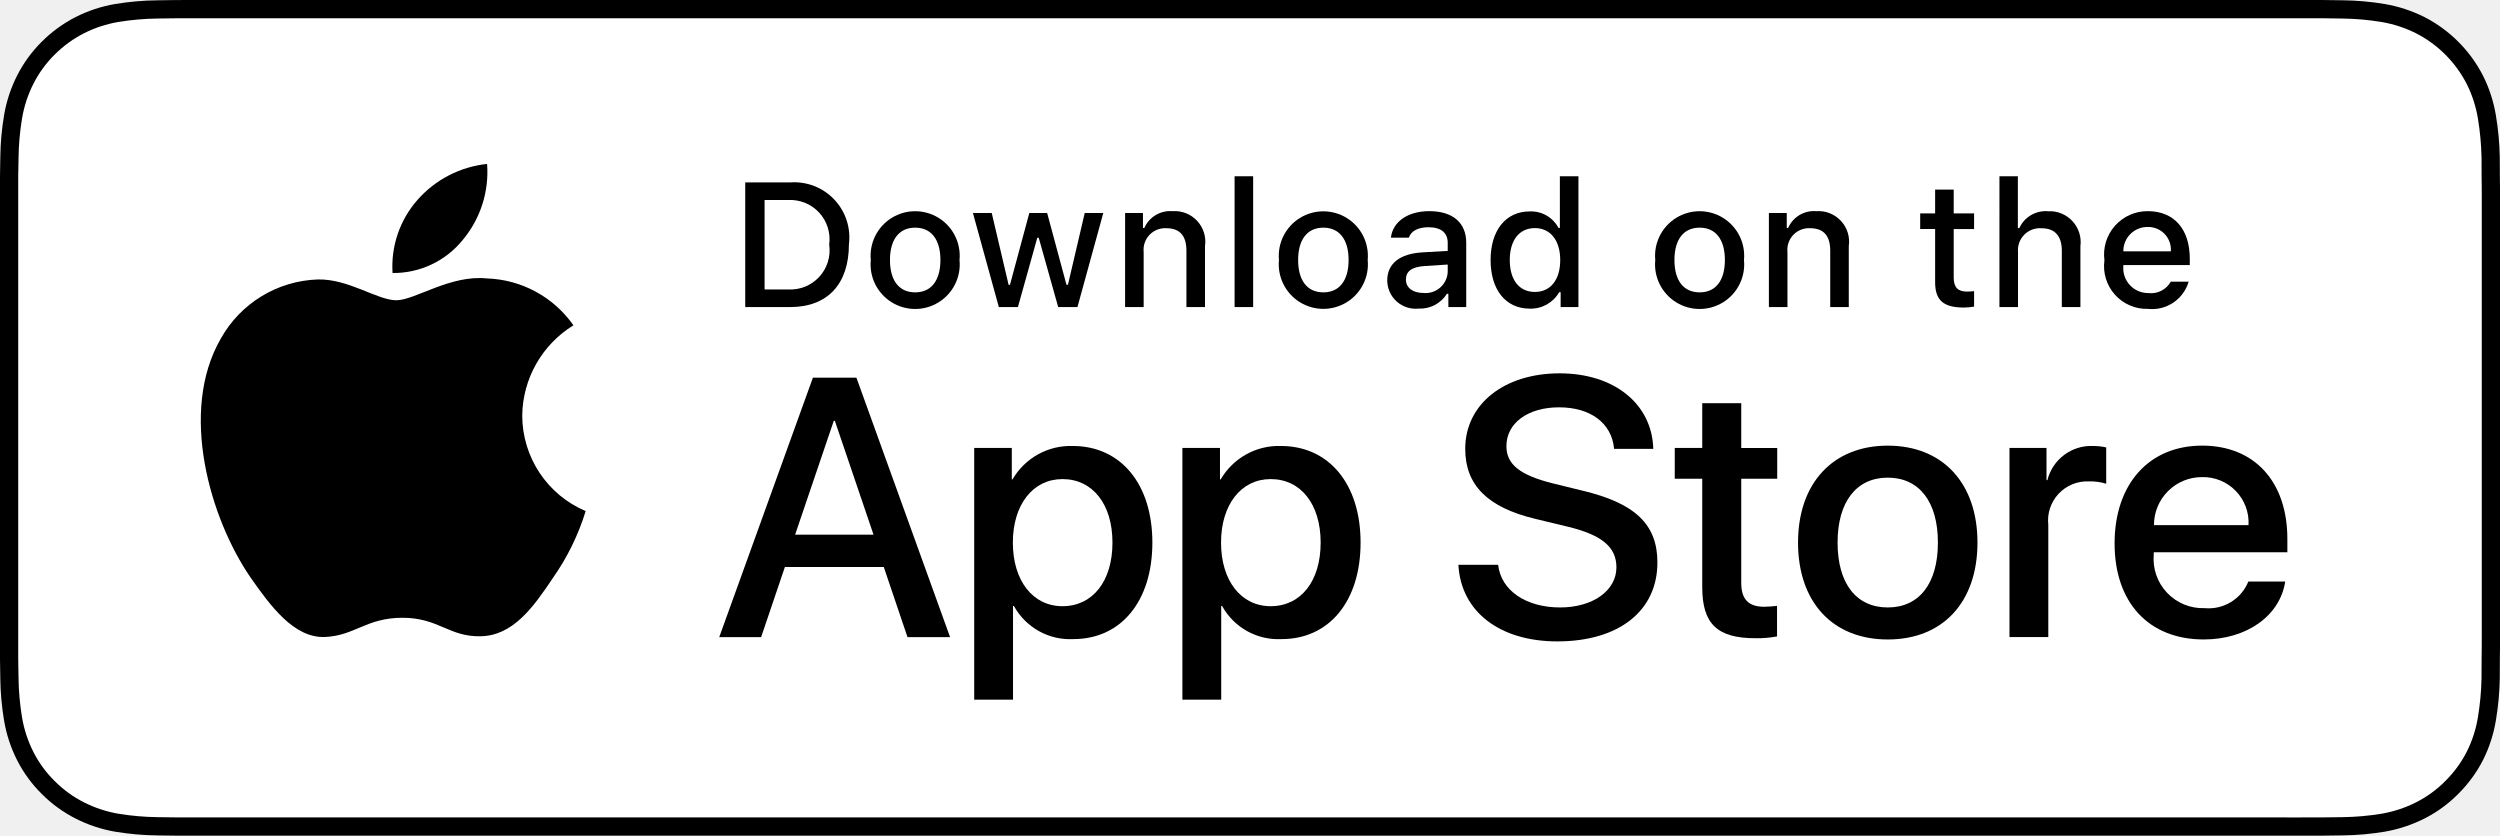
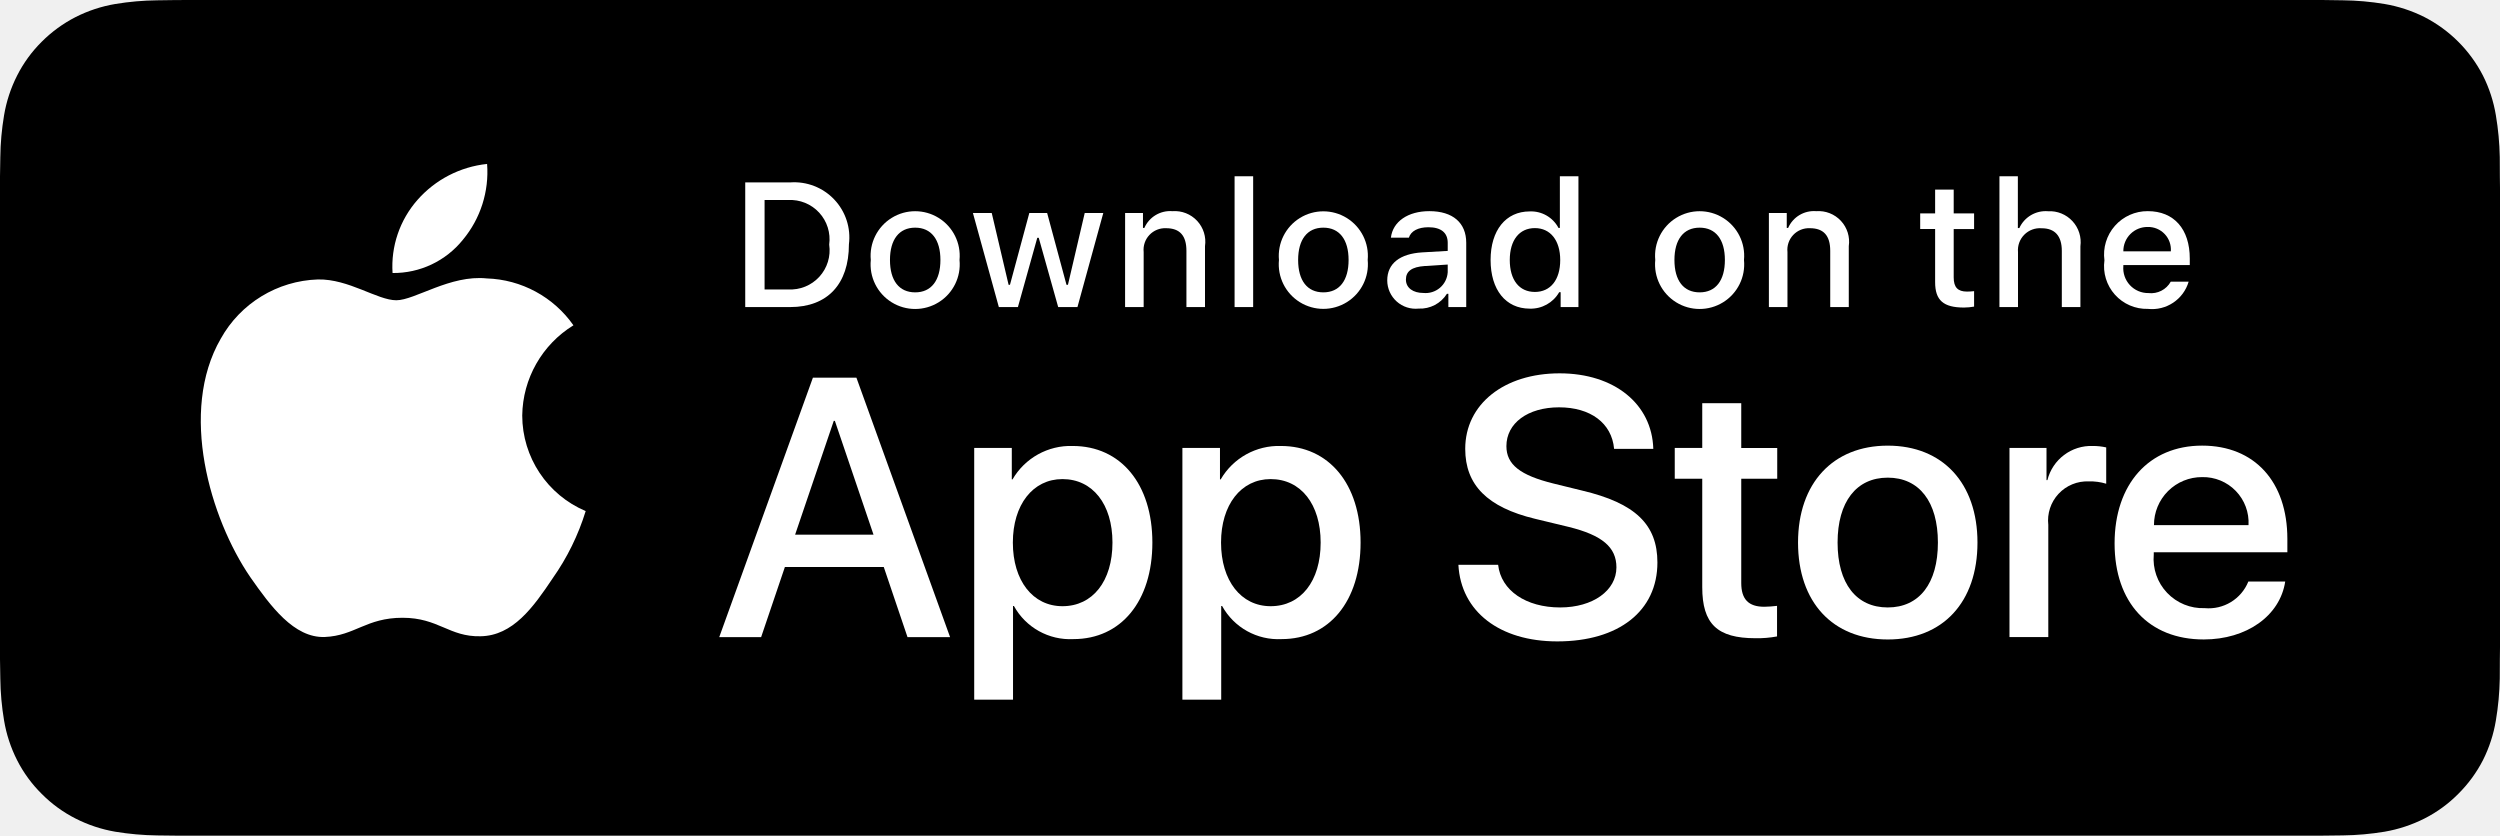
<svg xmlns="http://www.w3.org/2000/svg" id="livetype" width="119.664" height="40" viewBox="0 0 119.664 40">
  <g>
    <g>
      <g>
-         <path d="M110.135,0H9.535c-.367,0-.729,0-1.095.002-.306.002-.61.008-.919.013A13.215,13.215,0,0,0,5.517.191a6.665,6.665,0,0,0-1.901.627A6.438,6.438,0,0,0,1.998,1.997,6.258,6.258,0,0,0,.819,3.618a6.601,6.601,0,0,0-.625,1.903,12.993,12.993,0,0,0-.179,2.002C.006,7.83.005,8.138,0,8.444V31.559c.005.31.006.611.015.922a12.992,12.992,0,0,0,.179,2.002,6.588,6.588,0,0,0,.625,1.904A6.208,6.208,0,0,0,1.998,38.001a6.274,6.274,0,0,0,1.619,1.179,6.701,6.701,0,0,0,1.901.631,13.455,13.455,0,0,0,2.004.177c.309.007.613.011.919.011C8.806,40,9.168,40,9.535,40H110.135c.359,0,.725,0,1.084-.002.305,0,.617-.004.922-.011a13.279,13.279,0,0,0,2-.177,6.804,6.804,0,0,0,1.908-.631,6.277,6.277,0,0,0,1.617-1.179,6.395,6.395,0,0,0,1.182-1.614,6.604,6.604,0,0,0,.619-1.904,13.506,13.506,0,0,0,.186-2.002c.004-.311.004-.611.004-.922.008-.363.008-.725.008-1.094V9.536c0-.366,0-.729-.008-1.092,0-.307,0-.614-.004-.921a13.507,13.507,0,0,0-.186-2.002,6.618,6.618,0,0,0-.619-1.903,6.466,6.466,0,0,0-2.799-2.8,6.768,6.768,0,0,0-1.908-.627,13.044,13.044,0,0,0-2-.177c-.305-.005-.617-.011-.922-.013-.359-.002-.725-.002-1.084-.002Z" />
-         <path d="M8.445,39.125c-.305,0-.602-.004-.904-.011a12.687,12.687,0,0,1-1.869-.163,5.884,5.884,0,0,1-1.657-.548,5.406,5.406,0,0,1-1.397-1.017,5.321,5.321,0,0,1-1.021-1.397,5.722,5.722,0,0,1-.543-1.657,12.414,12.414,0,0,1-.167-1.875c-.006-.211-.015-.913-.015-.913V8.444S.882,7.753.888,7.55a12.37,12.37,0,0,1,.166-1.872,5.755,5.755,0,0,1,.543-1.662A5.373,5.373,0,0,1,2.612,2.618,5.565,5.565,0,0,1,4.014,1.595a5.823,5.823,0,0,1,1.653-.544A12.586,12.586,0,0,1,7.543.887L8.445.875H111.214l.913.013a12.385,12.385,0,0,1,1.858.163,5.938,5.938,0,0,1,1.671.548,5.594,5.594,0,0,1,2.415,2.42,5.763,5.763,0,0,1,.535,1.649,12.995,12.995,0,0,1,.174,1.887c.003.283.003.587.003.89.008.375.008.732.008,1.092V30.465c0,.363,0,.718-.008,1.075,0,.325,0,.623-.004.93a12.731,12.731,0,0,1-.171,1.853,5.739,5.739,0,0,1-.54,1.67,5.48,5.48,0,0,1-1.016,1.386,5.413,5.413,0,0,1-1.399,1.022,5.862,5.862,0,0,1-1.668.55,12.542,12.542,0,0,1-1.869.163c-.293.007-.6.011-.897.011l-1.084.002Z" style="fill: #fff" />
+         <path d="M110.135,0H9.535c-.367,0-.729,0-1.095.002-.306.002-.61.008-.919.013A13.215,13.215,0,0,0,5.517.191a6.665,6.665,0,0,0-1.901.627A6.438,6.438,0,0,0,1.998,1.997,6.258,6.258,0,0,0,.819,3.618a6.601,6.601,0,0,0-.625,1.903,12.993,12.993,0,0,0-.179,2.002C.006,7.83.005,8.138,0,8.444V31.559c.005.31.006.611.015.922a12.992,12.992,0,0,0,.179,2.002,6.588,6.588,0,0,0,.625,1.904A6.208,6.208,0,0,0,1.998,38.001a6.274,6.274,0,0,0,1.619,1.179,6.701,6.701,0,0,0,1.901.631,13.455,13.455,0,0,0,2.004.177c.309.007.613.011.919.011C8.806,40,9.168,40,9.535,40H110.135c.359,0,.725,0,1.084-.002.305,0,.617-.004.922-.011a13.279,13.279,0,0,0,2-.177,6.804,6.804,0,0,0,1.908-.631,6.277,6.277,0,0,0,1.617-1.179,6.395,6.395,0,0,0,1.182-1.614,6.604,6.604,0,0,0,.619-1.904,13.506,13.506,0,0,0,.186-2.002c.004-.311.004-.611.004-.922.008-.363.008-.725.008-1.094V9.536c0-.366,0-.729-.008-1.092,0-.307,0-.614-.004-.921a13.507,13.507,0,0,0-.186-2.002,6.618,6.618,0,0,0-.619-1.903,6.466,6.466,0,0,0-2.799-2.8,6.768,6.768,0,0,0-1.908-.627,13.044,13.044,0,0,0-2-.177c-.305-.005-.617-.011-.922-.013-.359-.002-.725-.002-1.084-.002Z" fill="#000" />
+         <path d="M8.445,39.125c-.305,0-.602-.004-.904-.011a12.687,12.687,0,0,1-1.869-.163,5.884,5.884,0,0,1-1.657-.548,5.406,5.406,0,0,1-1.397-1.017,5.321,5.321,0,0,1-1.021-1.397,5.722,5.722,0,0,1-.543-1.657,12.414,12.414,0,0,1-.167-1.875c-.006-.211-.015-.913-.015-.913V8.444S.882,7.753.888,7.55a12.37,12.37,0,0,1,.166-1.872,5.755,5.755,0,0,1,.543-1.662A5.373,5.373,0,0,1,2.612,2.618,5.565,5.565,0,0,1,4.014,1.595a5.823,5.823,0,0,1,1.653-.544A12.586,12.586,0,0,1,7.543.887L8.445.875H111.214l.913.013a12.385,12.385,0,0,1,1.858.163,5.938,5.938,0,0,1,1.671.548,5.594,5.594,0,0,1,2.415,2.42,5.763,5.763,0,0,1,.535,1.649,12.995,12.995,0,0,1,.174,1.887c.003.283.003.587.003.89.008.375.008.732.008,1.092V30.465c0,.363,0,.718-.008,1.075,0,.325,0,.623-.004.93a12.731,12.731,0,0,1-.171,1.853,5.739,5.739,0,0,1-.54,1.67,5.48,5.48,0,0,1-1.016,1.386,5.413,5.413,0,0,1-1.399,1.022,5.862,5.862,0,0,1-1.668.55,12.542,12.542,0,0,1-1.869.163c-.293.007-.6.011-.897.011l-1.084.002Z" fill="#000" />
      </g>
      <g id="_Group_" data-name="&lt;Group&gt;">
        <g id="_Group_2" data-name="&lt;Group&gt;">
          <g id="_Group_3" data-name="&lt;Group&gt;">
-             <path id="_Path_" data-name="&lt;Path&gt;" d="M24.997,19.889a5.146,5.146,0,0,1,2.451-4.318,5.268,5.268,0,0,0-4.15-2.244c-1.746-.183-3.439,1.045-4.329,1.045-.907,0-2.277-1.027-3.752-.996a5.527,5.527,0,0,0-4.651,2.837c-2.011,3.482-.511,8.599,1.416,11.414.964,1.378,2.09,2.918,3.564,2.863,1.442-.06,1.981-.92,3.722-.92,1.725,0,2.23.92,3.734.885,1.548-.025,2.523-1.384,3.453-2.776a11.399,11.399,0,0,0,1.579-3.216A4.973,4.973,0,0,1,24.997,19.889Z" />
-             <path id="_Path_2" data-name="&lt;Path&gt;" d="M22.156,11.477a5.067,5.067,0,0,0,1.159-3.63,5.155,5.155,0,0,0-3.336,1.726,4.821,4.821,0,0,0-1.189,3.495A4.263,4.263,0,0,0,22.156,11.477Z" />
+             <path id="_Path_" data-name="&lt;Path&gt;" d="M24.997,19.889a5.146,5.146,0,0,1,2.451-4.318,5.268,5.268,0,0,0-4.15-2.244c-1.746-.183-3.439,1.045-4.329,1.045-.907,0-2.277-1.027-3.752-.996a5.527,5.527,0,0,0-4.651,2.837c-2.011,3.482-.511,8.599,1.416,11.414.964,1.378,2.09,2.918,3.564,2.863,1.442-.06,1.981-.92,3.722-.92,1.725,0,2.23.92,3.734.885,1.548-.025,2.523-1.384,3.453-2.776a11.399,11.399,0,0,0,1.579-3.216A4.973,4.973,0,0,1,24.997,19.889Z" fill="#fff" />
+             <path id="_Path_2" data-name="&lt;Path&gt;" d="M22.156,11.477a5.067,5.067,0,0,0,1.159-3.63,5.155,5.155,0,0,0-3.336,1.726,4.821,4.821,0,0,0-1.189,3.495A4.263,4.263,0,0,0,22.156,11.477Z" fill="#fff" />
          </g>
        </g>
        <g>
-           <path d="M42.302,27.14h-4.733l-1.137,3.356H34.427l4.483-12.418h2.083l4.483,12.418H43.438Zm-4.243-1.549h3.752L39.961,20.144H39.909Z" />
-           <path d="M55.159,25.97c0,2.813-1.506,4.621-3.778,4.621a3.069,3.069,0,0,1-2.849-1.584h-.043v4.484h-1.858V21.442h1.799v1.506h.034a3.212,3.212,0,0,1,2.883-1.601C53.645,21.348,55.159,23.164,55.159,25.97Zm-1.91,0c0-1.833-.947-3.038-2.393-3.038-1.42,0-2.375,1.23-2.375,3.038,0,1.824.955,3.046,2.375,3.046C52.302,29.016,53.249,27.819,53.249,25.97Z" />
-           <path d="M65.125,25.97c0,2.813-1.506,4.621-3.779,4.621a3.069,3.069,0,0,1-2.849-1.584h-.043v4.484h-1.858V21.442h1.799v1.506h.034a3.212,3.212,0,0,1,2.883-1.601C63.609,21.348,65.125,23.164,65.125,25.97Zm-1.911,0c0-1.833-.947-3.038-2.393-3.038-1.42,0-2.375,1.23-2.375,3.038,0,1.824.955,3.046,2.375,3.046C62.267,29.016,63.214,27.819,63.214,25.97Z" />
-           <path d="M71.709,27.036c.138,1.231,1.334,2.04,2.969,2.04,1.566,0,2.693-.809,2.693-1.919,0-.964-.68-1.541-2.289-1.937l-1.609-.388c-2.28-.551-3.339-1.617-3.339-3.348,0-2.143,1.867-3.614,4.518-3.614,2.625,0,4.424,1.472,4.484,3.614h-1.876c-.112-1.239-1.137-1.987-2.634-1.987s-2.521.757-2.521,1.858c0,.878.654,1.395,2.255,1.79l1.368.336c2.548.603,3.605,1.626,3.605,3.442,0,2.323-1.85,3.778-4.793,3.778-2.754,0-4.613-1.421-4.733-3.667Z" />
-           <path d="M83.346,19.3v2.143h1.722v1.472H83.346v4.991c0,.775.345,1.137,1.102,1.137a5.808,5.808,0,0,0,.611-.043v1.463a5.104,5.104,0,0,1-1.032.086c-1.833,0-2.548-.688-2.548-2.444V22.914H80.163V21.442H81.479V19.3Z" />
-           <path d="M86.064,25.97c0-2.849,1.678-4.639,4.294-4.639,2.625,0,4.295,1.79,4.295,4.639,0,2.856-1.661,4.639-4.295,4.639C87.725,30.608,86.064,28.826,86.064,25.97Zm6.695,0c0-1.954-.896-3.107-2.401-3.107s-2.401,1.162-2.401,3.107c0,1.962.896,3.106,2.401,3.106S92.759,27.932,92.759,25.97Z" />
-           <path d="M96.185,21.442h1.772v1.541h.043a2.159,2.159,0,0,1,2.178-1.636,2.866,2.866,0,0,1,.637.069v1.738a2.598,2.598,0,0,0-.835-.112,1.873,1.873,0,0,0-1.937,2.083v5.37h-1.858Z" />
-           <path d="M109.383,27.837c-.25,1.644-1.851,2.771-3.898,2.771-2.634,0-4.269-1.765-4.269-4.596,0-2.84,1.644-4.682,4.19-4.682,2.505,0,4.08,1.721,4.08,4.466v.637h-6.395v.112a2.358,2.358,0,0,0,2.436,2.564,2.048,2.048,0,0,0,2.091-1.273Zm-6.282-2.702h4.526a2.177,2.177,0,0,0-2.221-2.298A2.292,2.292,0,0,0,103.101,25.135Z" />
+           <path d="M42.302,27.14h-4.733l-1.137,3.356H34.427l4.483-12.418h2.083l4.483,12.418H43.438Zm-4.243-1.549h3.752L39.961,20.144H39.909Z" fill="#fff" />
+           <path d="M55.159,25.97c0,2.813-1.506,4.621-3.778,4.621a3.069,3.069,0,0,1-2.849-1.584h-.043v4.484h-1.858V21.442h1.799v1.506h.034a3.212,3.212,0,0,1,2.883-1.601C53.645,21.348,55.159,23.164,55.159,25.97Zm-1.91,0c0-1.833-.947-3.038-2.393-3.038-1.42,0-2.375,1.23-2.375,3.038,0,1.824.955,3.046,2.375,3.046C52.302,29.016,53.249,27.819,53.249,25.97Z" fill="#fff" />
+           <path d="M65.125,25.97c0,2.813-1.506,4.621-3.779,4.621a3.069,3.069,0,0,1-2.849-1.584h-.043v4.484h-1.858V21.442h1.799v1.506h.034a3.212,3.212,0,0,1,2.883-1.601C63.609,21.348,65.125,23.164,65.125,25.97Zm-1.911,0c0-1.833-.947-3.038-2.393-3.038-1.42,0-2.375,1.23-2.375,3.038,0,1.824.955,3.046,2.375,3.046C62.267,29.016,63.214,27.819,63.214,25.97Z" fill="#fff" />
+           <path d="M71.709,27.036c.138,1.231,1.334,2.04,2.969,2.04,1.566,0,2.693-.809,2.693-1.919,0-.964-.68-1.541-2.289-1.937l-1.609-.388c-2.28-.551-3.339-1.617-3.339-3.348,0-2.143,1.867-3.614,4.518-3.614,2.625,0,4.424,1.472,4.484,3.614h-1.876c-.112-1.239-1.137-1.987-2.634-1.987s-2.521.757-2.521,1.858c0,.878.654,1.395,2.255,1.79l1.368.336c2.548.603,3.605,1.626,3.605,3.442,0,2.323-1.85,3.778-4.793,3.778-2.754,0-4.613-1.421-4.733-3.667Z" fill="#fff" />
+           <path d="M83.346,19.3v2.143h1.722v1.472H83.346v4.991c0,.775.345,1.137,1.102,1.137a5.808,5.808,0,0,0,.611-.043v1.463a5.104,5.104,0,0,1-1.032.086c-1.833,0-2.548-.688-2.548-2.444V22.914H80.163V21.442H81.479V19.3Z" fill="#fff" />
+           <path d="M86.064,25.97c0-2.849,1.678-4.639,4.294-4.639,2.625,0,4.295,1.79,4.295,4.639,0,2.856-1.661,4.639-4.295,4.639C87.725,30.608,86.064,28.826,86.064,25.97Zm6.695,0c0-1.954-.896-3.107-2.401-3.107s-2.401,1.162-2.401,3.107c0,1.962.896,3.106,2.401,3.106S92.759,27.932,92.759,25.97Z" fill="#fff" />
+           <path d="M96.185,21.442h1.772v1.541h.043a2.159,2.159,0,0,1,2.178-1.636,2.866,2.866,0,0,1,.637.069v1.738a2.598,2.598,0,0,0-.835-.112,1.873,1.873,0,0,0-1.937,2.083v5.37h-1.858Z" fill="#fff" />
+           <path d="M109.383,27.837c-.25,1.644-1.851,2.771-3.898,2.771-2.634,0-4.269-1.765-4.269-4.596,0-2.84,1.644-4.682,4.19-4.682,2.505,0,4.08,1.721,4.08,4.466v.637h-6.395v.112a2.358,2.358,0,0,0,2.436,2.564,2.048,2.048,0,0,0,2.091-1.273Zm-6.282-2.702h4.526a2.177,2.177,0,0,0-2.221-2.298A2.292,2.292,0,0,0,103.101,25.135Z" fill="#fff" />
        </g>
      </g>
    </g>
    <g id="_Group_4" data-name="&lt;Group&gt;">
      <g>
-         <path d="M37.826,8.731a2.64,2.64,0,0,1,2.808,2.965c0,1.906-1.03,3.002-2.808,3.002H35.671V8.731Zm-1.229,5.123h1.125a1.876,1.876,0,0,0,1.968-2.146,1.881,1.881,0,0,0-1.968-2.134h-1.125Z" />
-         <path d="M41.681,12.444a2.133,2.133,0,1,1,4.247,0,2.134,2.134,0,1,1-4.247,0Zm3.333,0c0-.976-.438-1.547-1.208-1.547-.772,0-1.207.571-1.207,1.547,0,.984.435,1.55,1.207,1.55C44.575,13.995,45.014,13.424,45.014,12.444Z" />
-         <path d="M51.573,14.698h-.922l-.931-3.316h-.07l-.927,3.316h-.913l-1.241-4.503h.901l.807,3.436h.066l.926-3.436h.853l.926,3.436h.07l.803-3.436h.889Z" />
-         <path d="M53.854,10.195H54.709v.715h.066a1.348,1.348,0,0,1,1.344-.802,1.465,1.465,0,0,1,1.559,1.675v2.915h-.889V12.006c0-.724-.314-1.083-.972-1.083a1.033,1.033,0,0,0-1.075,1.141v2.634h-.889Z" />
-         <path d="M59.094,8.437h.889v6.261h-.889Z" />
-         <path d="M61.218,12.444a2.133,2.133,0,1,1,4.248,0,2.134,2.134,0,1,1-4.248,0Zm3.333,0c0-.976-.438-1.547-1.208-1.547-.772,0-1.207.571-1.207,1.547,0,.984.435,1.55,1.207,1.55C64.112,13.995,64.551,13.424,64.551,12.444Z" />
-         <path d="M66.401,13.424c0-.811.604-1.278,1.675-1.344l1.22-.07v-.389c0-.476-.314-.744-.922-.744-.496,0-.84.182-.938.5h-.86c.091-.773.818-1.27,1.84-1.27,1.129,0,1.766.562,1.766,1.513v3.077h-.855v-.633h-.07a1.515,1.515,0,0,1-1.353.707A1.36,1.36,0,0,1,66.401,13.424Zm2.895-.385v-.376l-1.1.07c-.62.042-.901.252-.901.649,0,.405.352.641.835.641A1.062,1.062,0,0,0,69.295,13.04Z" />
-         <path d="M71.348,12.444c0-1.423.731-2.324,1.869-2.324a1.484,1.484,0,0,1,1.381.79h.066V8.437h.889v6.261h-.852v-.711h-.07a1.563,1.563,0,0,1-1.414.786C72.072,14.772,71.348,13.871,71.348,12.444Zm.918,0c0,.955.45,1.53,1.203,1.53.749,0,1.212-.583,1.212-1.526,0-.938-.468-1.53-1.212-1.53C72.721,10.918,72.266,11.497,72.266,12.444Z" />
-         <path d="M79.23,12.444a2.133,2.133,0,1,1,4.247,0,2.134,2.134,0,1,1-4.247,0Zm3.333,0c0-.976-.438-1.547-1.208-1.547-.772,0-1.207.571-1.207,1.547,0,.984.435,1.55,1.207,1.55C82.125,13.995,82.563,13.424,82.563,12.444Z" />
-         <path d="M84.669,10.195h.855v.715h.066a1.348,1.348,0,0,1,1.344-.802,1.465,1.465,0,0,1,1.559,1.675v2.915H87.605V12.006c0-.724-.314-1.083-.972-1.083a1.033,1.033,0,0,0-1.075,1.141v2.634h-.889Z" />
-         <path d="M93.515,9.074v1.142h.976v.749h-.976V13.279c0,.472.194.678.637.678a2.967,2.967,0,0,0,.339-.021v.74a2.916,2.916,0,0,1-.483.045c-.988,0-1.382-.348-1.382-1.216v-2.543h-.715v-.749h.715V9.074Z" />
-         <path d="M95.705,8.437h.881v2.481h.07a1.386,1.386,0,0,1,1.373-.807,1.483,1.483,0,0,1,1.551,1.679v2.907H98.69v-2.688c0-.719-.335-1.083-.963-1.083a1.052,1.052,0,0,0-1.134,1.142v2.63h-.889Z" />
-         <path d="M104.761,13.482a1.828,1.828,0,0,1-1.951,1.303A2.045,2.045,0,0,1,100.73,12.46a2.077,2.077,0,0,1,2.076-2.353c1.253,0,2.009.856,2.009,2.27V12.688h-3.18v.05a1.19,1.19,0,0,0,1.199,1.29,1.079,1.079,0,0,0,1.071-.546Zm-3.126-1.451h2.274a1.086,1.086,0,0,0-1.108-1.167A1.152,1.152,0,0,0,101.635,12.031Z" />
+         <path d="M37.826,8.731a2.64,2.64,0,0,1,2.808,2.965c0,1.906-1.03,3.002-2.808,3.002H35.671V8.731Zm-1.229,5.123h1.125a1.876,1.876,0,0,0,1.968-2.146,1.881,1.881,0,0,0-1.968-2.134h-1.125Z" fill="#fff" />
+         <path d="M41.681,12.444a2.133,2.133,0,1,1,4.247,0,2.134,2.134,0,1,1-4.247,0Zm3.333,0c0-.976-.438-1.547-1.208-1.547-.772,0-1.207.571-1.207,1.547,0,.984.435,1.55,1.207,1.55C44.575,13.995,45.014,13.424,45.014,12.444Z" fill="#fff" />
+         <path d="M51.573,14.698h-.922l-.931-3.316h-.07l-.927,3.316h-.913l-1.241-4.503h.901l.807,3.436h.066l.926-3.436h.853l.926,3.436h.07l.803-3.436h.889Z" fill="#fff" />
+         <path d="M53.854,10.195H54.709v.715h.066a1.348,1.348,0,0,1,1.344-.802,1.465,1.465,0,0,1,1.559,1.675v2.915h-.889V12.006c0-.724-.314-1.083-.972-1.083a1.033,1.033,0,0,0-1.075,1.141v2.634h-.889Z" fill="#fff" />
+         <path d="M59.094,8.437h.889v6.261h-.889Z" fill="#fff" />
+         <path d="M61.218,12.444a2.133,2.133,0,1,1,4.248,0,2.134,2.134,0,1,1-4.248,0Zm3.333,0c0-.976-.438-1.547-1.208-1.547-.772,0-1.207.571-1.207,1.547,0,.984.435,1.55,1.207,1.55C64.112,13.995,64.551,13.424,64.551,12.444Z" fill="#fff" />
+         <path d="M66.401,13.424c0-.811.604-1.278,1.675-1.344l1.22-.07v-.389c0-.476-.314-.744-.922-.744-.496,0-.84.182-.938.5h-.86c.091-.773.818-1.27,1.84-1.27,1.129,0,1.766.562,1.766,1.513v3.077h-.855v-.633h-.07a1.515,1.515,0,0,1-1.353.707A1.36,1.36,0,0,1,66.401,13.424Zm2.895-.385v-.376l-1.1.07c-.62.042-.901.252-.901.649,0,.405.352.641.835.641A1.062,1.062,0,0,0,69.295,13.04Z" fill="#fff" />
+         <path d="M71.348,12.444c0-1.423.731-2.324,1.869-2.324a1.484,1.484,0,0,1,1.381.79h.066V8.437h.889v6.261h-.852v-.711h-.07a1.563,1.563,0,0,1-1.414.786C72.072,14.772,71.348,13.871,71.348,12.444Zm.918,0c0,.955.45,1.53,1.203,1.53.749,0,1.212-.583,1.212-1.526,0-.938-.468-1.53-1.212-1.53C72.721,10.918,72.266,11.497,72.266,12.444Z" fill="#fff" />
+         <path d="M79.23,12.444a2.133,2.133,0,1,1,4.247,0,2.134,2.134,0,1,1-4.247,0Zm3.333,0c0-.976-.438-1.547-1.208-1.547-.772,0-1.207.571-1.207,1.547,0,.984.435,1.55,1.207,1.55C82.125,13.995,82.563,13.424,82.563,12.444Z" fill="#fff" />
+         <path d="M84.669,10.195h.855v.715h.066a1.348,1.348,0,0,1,1.344-.802,1.465,1.465,0,0,1,1.559,1.675v2.915H87.605V12.006c0-.724-.314-1.083-.972-1.083a1.033,1.033,0,0,0-1.075,1.141v2.634h-.889Z" fill="#fff" />
+         <path d="M93.515,9.074v1.142h.976v.749h-.976V13.279c0,.472.194.678.637.678a2.967,2.967,0,0,0,.339-.021v.74a2.916,2.916,0,0,1-.483.045c-.988,0-1.382-.348-1.382-1.216v-2.543h-.715v-.749h.715V9.074Z" fill="#fff" />
+         <path d="M95.705,8.437h.881v2.481h.07a1.386,1.386,0,0,1,1.373-.807,1.483,1.483,0,0,1,1.551,1.679v2.907H98.69v-2.688c0-.719-.335-1.083-.963-1.083a1.052,1.052,0,0,0-1.134,1.142v2.63h-.889Z" fill="#fff" />
+         <path d="M104.761,13.482a1.828,1.828,0,0,1-1.951,1.303A2.045,2.045,0,0,1,100.73,12.46a2.077,2.077,0,0,1,2.076-2.353c1.253,0,2.009.856,2.009,2.27V12.688h-3.18v.05a1.19,1.19,0,0,0,1.199,1.29,1.079,1.079,0,0,0,1.071-.546Zm-3.126-1.451h2.274a1.086,1.086,0,0,0-1.108-1.167A1.152,1.152,0,0,0,101.635,12.031Z" fill="#fff" />
      </g>
    </g>
  </g>
</svg>
